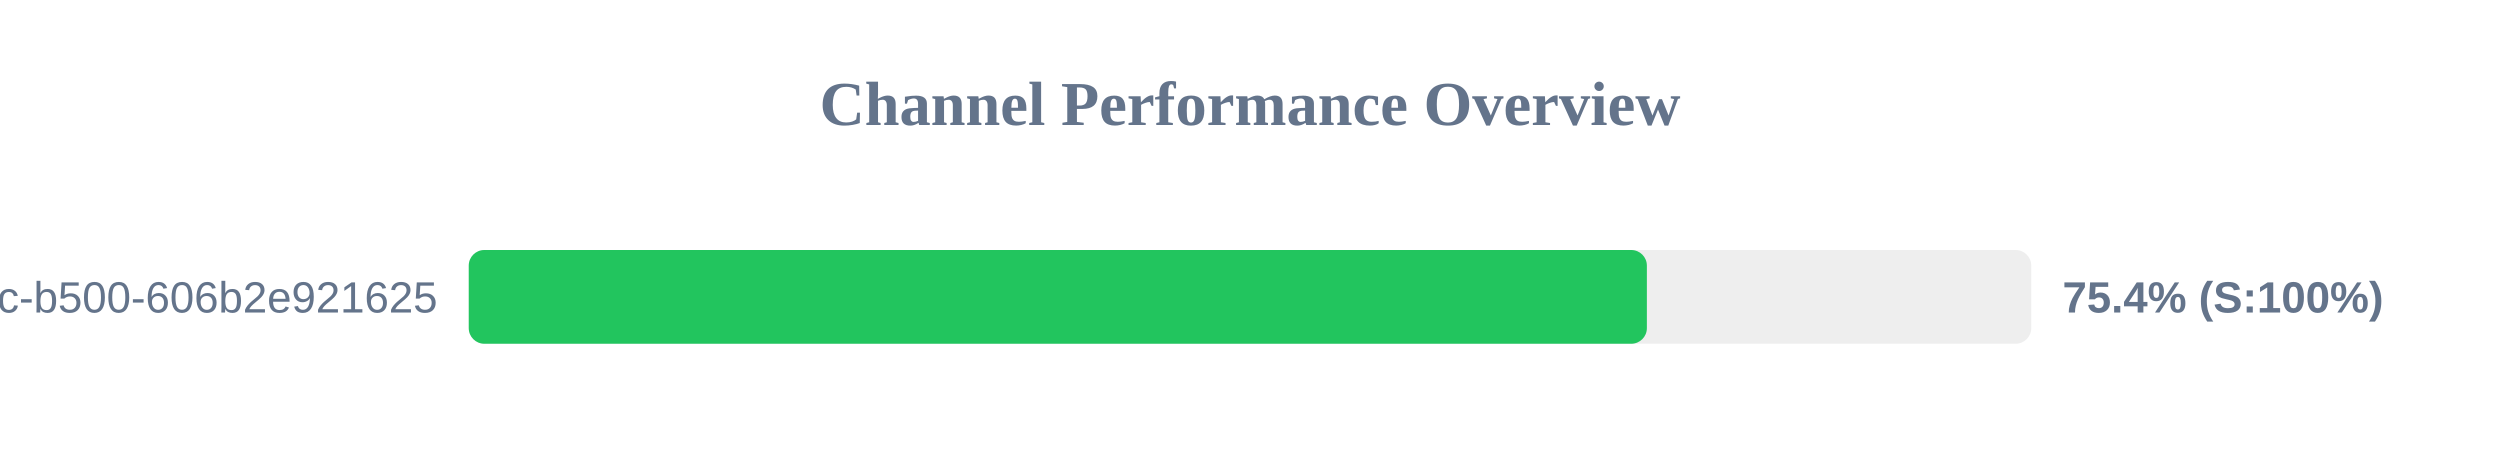
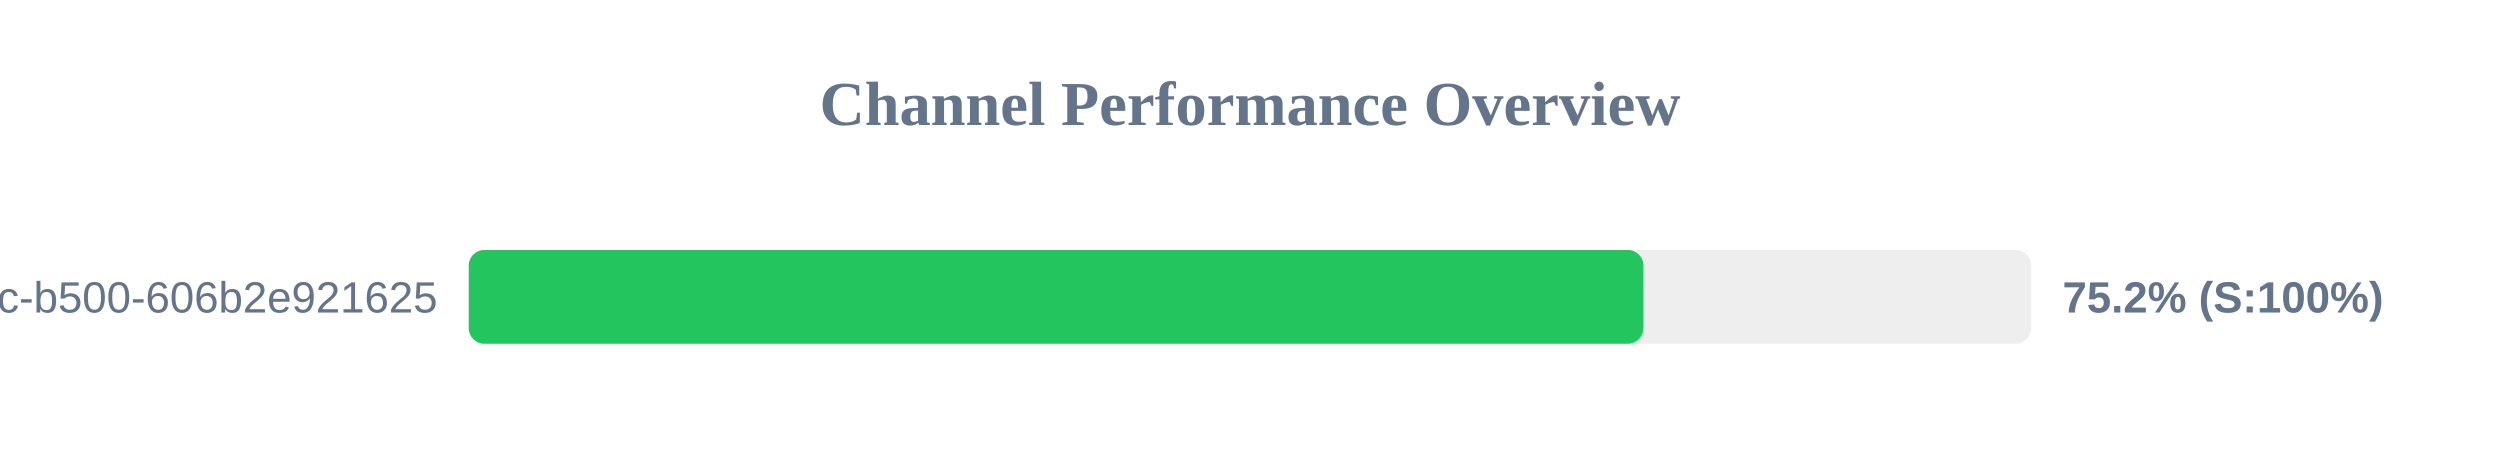
<svg xmlns="http://www.w3.org/2000/svg" width="800" height="150" version="1.1">
  <style>
        .row { font: 14px Arial; fill: #64748b; }
        .score { font: bold 14px Arial; fill: #64748b; }
    </style>
  <text x="400" y="40" text-anchor="middle" font-size="20px" font-weight="bold" fill="#64748b">Channel Performance Overview</text>
  <rect x="150" y="80" width="500" height="30" fill="#eee" rx="5" />
-   <rect x="150" y="80" width="377.0" height="30" fill="#22c55e" rx="5" />
+   <rect x="150" y="80" width="375.9" height="30" fill="#22c55e" rx="5" />
  <text x="140" y="100" text-anchor="end" class="row">?uuid=f901861b-6491-450c-b500-606b2e921625</text>
-   <text x="660" y="100" text-anchor="start" class="score">75.4% (S:100%)</text>
+   <text x="660" y="100" text-anchor="start" class="score">75.2% (S:100%)</text>
</svg>
